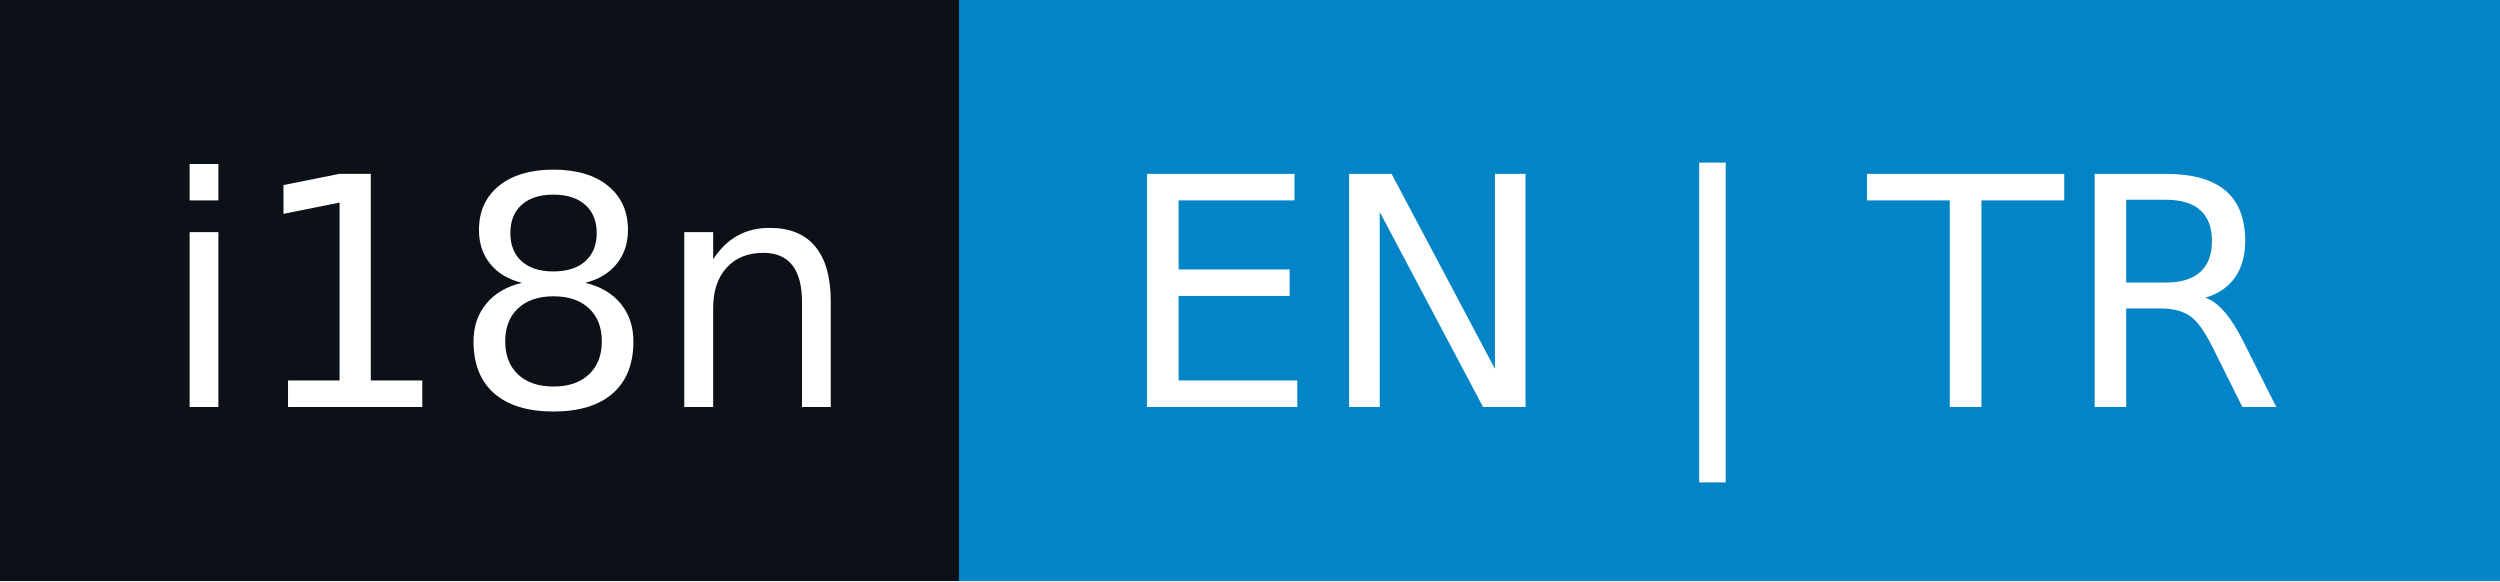
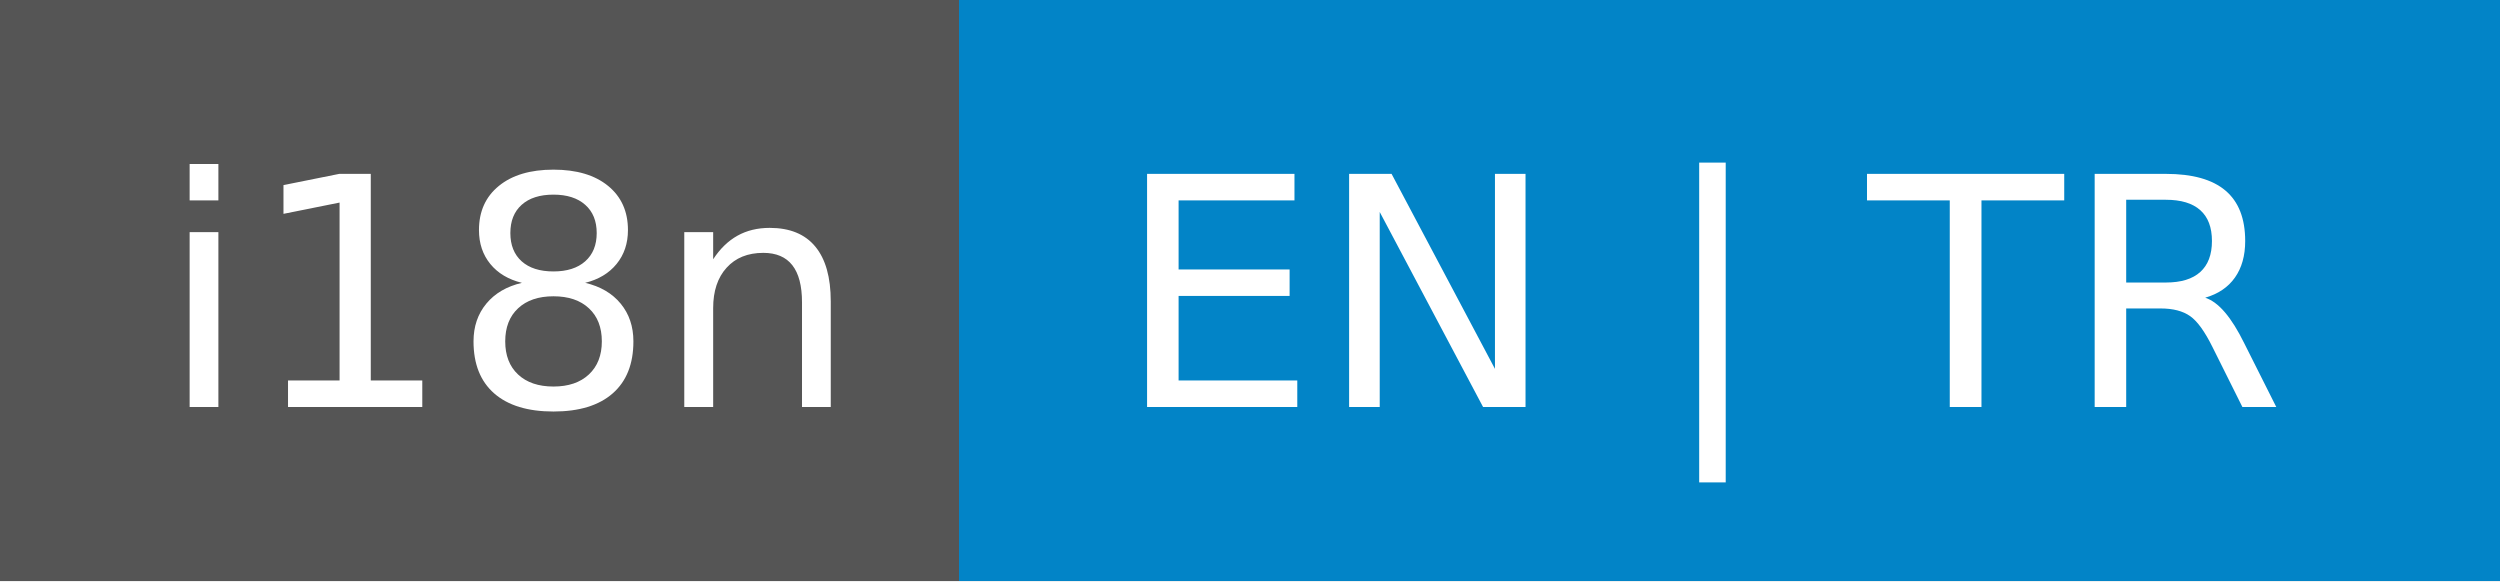
<svg xmlns="http://www.w3.org/2000/svg" width="86" height="20" role="img" aria-label="i18n: EN | TR">
  <g shape-rendering="crispEdges">
-     <rect width="33" height="20" fill="#0b1117" />
+     <rect width="33" height="20" fill="#555" />
    <rect x="33" width="53" height="20" fill="#0284c7" />
  </g>
  <g fill="#fff" text-anchor="middle" font-family="Verdana,Geneva,DejaVu Sans,sans-serif" text-rendering="geometricPrecision" font-size="110">
    <text x="175" y="140" textLength="230" transform="scale(.1)">i18n</text>
    <text x="585" y="140" textLength="430" transform="scale(.1)">EN | TR</text>
  </g>
</svg>
